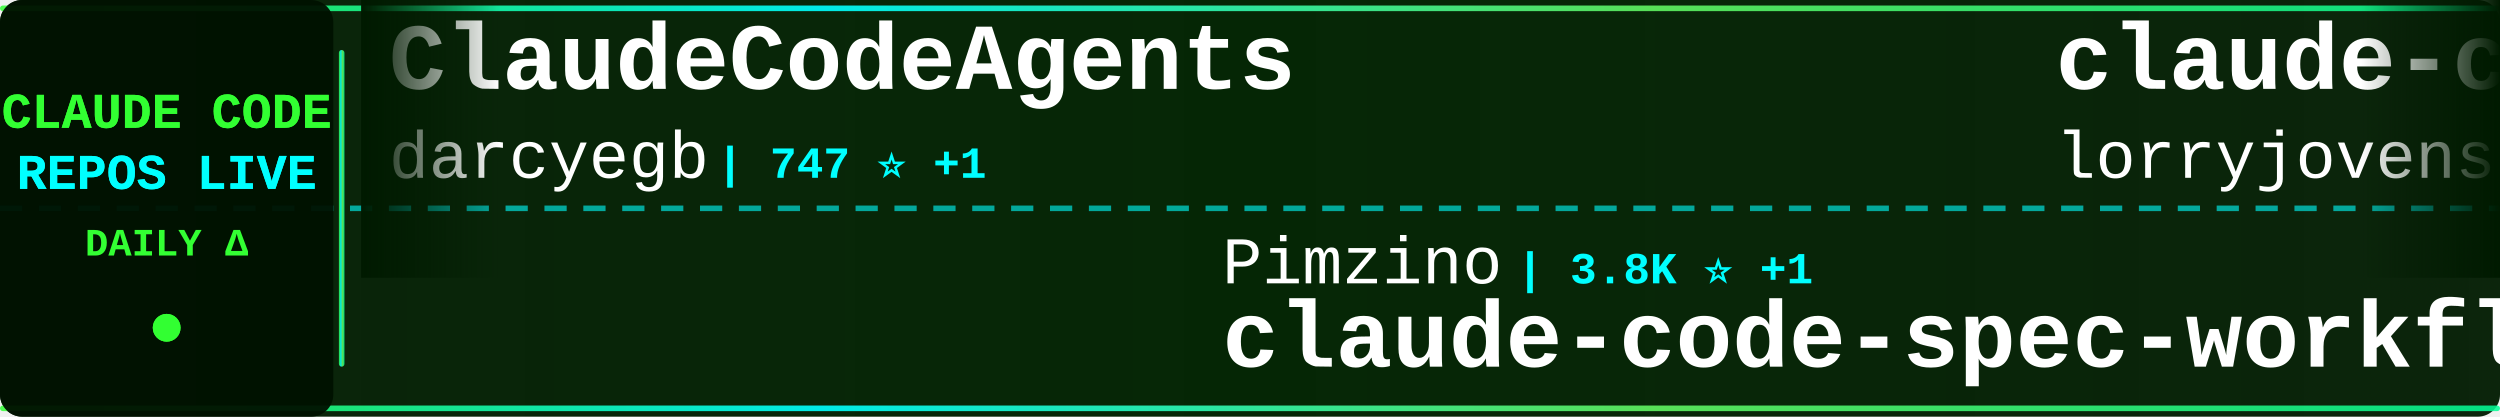
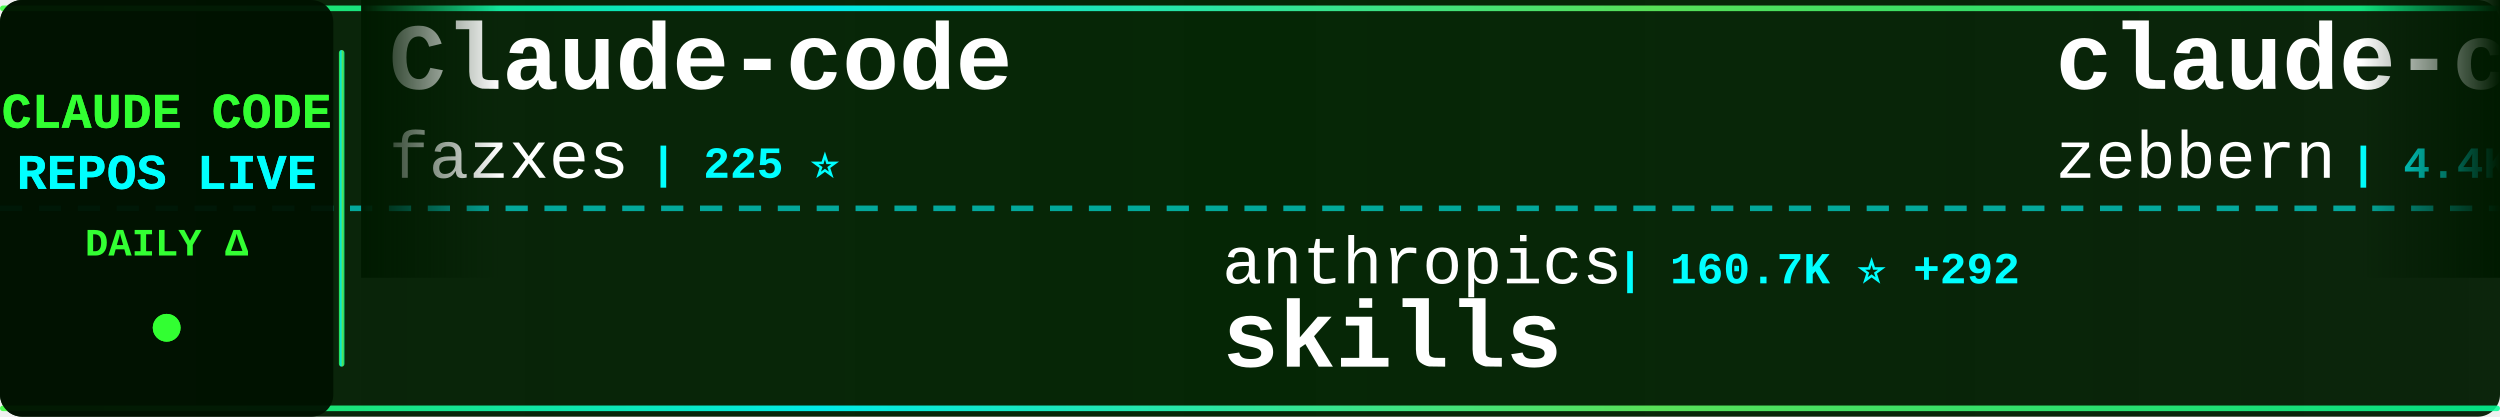
<svg xmlns="http://www.w3.org/2000/svg" width="900" height="150">
  <defs>
    <linearGradient id="tickerBg" x1="0%" y1="0%" x2="100%" y2="0%">
      <stop offset="0%" style="stop-color:#001a00;stop-opacity:0.95" />
      <stop offset="50%" style="stop-color:#002200;stop-opacity:0.98" />
      <stop offset="100%" style="stop-color:#001a00;stop-opacity:0.95" />
    </linearGradient>
    <linearGradient id="borderGrad" x1="0%" y1="0%" x2="100%" y2="0%">
      <stop offset="0%" style="stop-color:#33ff33;stop-opacity:0.85">
        <animate attributeName="stop-opacity" values="0.85;1;0.85" dur="2s" repeatCount="indefinite" />
      </stop>
      <stop offset="33%" style="stop-color:#00ffff;stop-opacity:0.9">
        <animate attributeName="stop-opacity" values="0.9;1;0.9" dur="2.2s" repeatCount="indefinite" />
      </stop>
      <stop offset="66%" style="stop-color:#66ff66;stop-opacity:0.85">
        <animate attributeName="stop-opacity" values="0.85;1;0.85" dur="1.8s" repeatCount="indefinite" />
      </stop>
      <stop offset="100%" style="stop-color:#00ff99;stop-opacity:0.85">
        <animate attributeName="stop-opacity" values="0.85;1;0.85" dur="2s" repeatCount="indefinite" />
      </stop>
    </linearGradient>
    <filter id="textGlow">
      <feGaussianBlur stdDeviation="0.1" result="coloredBlur" />
      <feMerge>
        <feMergeNode in="coloredBlur" />
        <feMergeNode in="SourceGraphic" />
      </feMerge>
    </filter>
    <filter id="metricGlow">
      <feGaussianBlur stdDeviation="0.2" result="coloredBlur" />
      <feMerge>
        <feMergeNode in="coloredBlur" />
        <feMergeNode in="SourceGraphic" />
      </feMerge>
    </filter>
    <linearGradient id="leftFade" x1="0%" y1="0%" x2="100%" y2="0%">
      <stop offset="0%" style="stop-color:#001a00;stop-opacity:1" />
      <stop offset="100%" style="stop-color:#001a00;stop-opacity:0" />
    </linearGradient>
    <linearGradient id="rightFade" x1="0%" y1="0%" x2="100%" y2="0%">
      <stop offset="0%" style="stop-color:#001a00;stop-opacity:0" />
      <stop offset="100%" style="stop-color:#001a00;stop-opacity:1" />
    </linearGradient>
  </defs>
  <rect width="900" height="150" fill="url(#tickerBg)" rx="8" />
  <rect x="0" y="2" width="900" height="2" fill="url(#borderGrad)" rx="1" />
  <rect x="0" y="146" width="900" height="2" fill="url(#borderGrad)" rx="1" />
  <line x1="0" y1="75" x2="900" y2="75" stroke="#00ffff" stroke-width="2" stroke-dasharray="8 6" opacity="0.6" />
  <rect x="0" y="0" width="120" height="150" fill="#001100" opacity="0.95" rx="8" />
  <text x="60" y="46" font-family="'Courier New', monospace" font-size="18" font-weight="bold" fill="#33ff33" text-anchor="middle" filter="url(#textGlow)">
    CLAUDE CODE
  </text>
  <text x="60" y="68" font-family="'Courier New', monospace" font-size="18" font-weight="bold" fill="#00ffff" text-anchor="middle" filter="url(#textGlow)">
    REPOS LIVE
  </text>
  <text x="60" y="92" font-family="'Courier New', monospace" font-size="14" font-weight="bold" fill="#33ff33" text-anchor="middle">
    DAILY Δ
  </text>
  <circle cx="60" cy="118" r="5" fill="#33ff33" filter="url(#metricGlow)">
    <animate attributeName="r" values="4;6;4" dur="1.5s" repeatCount="indefinite" />
    <animate attributeName="opacity" values="0.6;1;0.6" dur="1.5s" repeatCount="indefinite" />
  </circle>
  <rect x="122" y="18" width="2" height="114" fill="url(#borderGrad)" rx="1" />
  <clipPath id="tickerClip">
    <rect x="130" y="0" width="770" height="150" />
  </clipPath>
  <g clip-path="url(#tickerClip)">
    <g id="tickerItems">
      <animateTransform attributeName="transform" attributeType="XML" type="translate" from="0 0" to="-3000 0" dur="54s" repeatCount="indefinite" />
      <g transform="translate(0, 0)">
-         <text x="140" y="32" font-family="'Courier New', monospace" font-size="34" font-weight="bold" fill="#ffffff">ClaudeCodeAgents</text>
-         <text x="140" y="64" font-family="'Courier New', monospace" font-size="24" font-weight="normal" fill="#ffffff" opacity="1.0">darcyegb</text>
-         <text x="258" y="64" font-family="'Courier New', monospace" font-size="16" font-weight="bold" fill="#00ffff"> | 747 ⭐ +1</text>
+         <text x="140" y="32" font-family="'Courier New', monospace" font-size="34" font-weight="bold" fill="#ffffff">Claude-code</text>
+         <text x="140" y="64" font-family="'Courier New', monospace" font-size="24" font-weight="normal" fill="#ffffff" opacity="1.0">fazxes</text>
+         <text x="234" y="64" font-family="'Courier New', monospace" font-size="16" font-weight="bold" fill="#00ffff"> | 225 ⭐</text>
      </g>
      <g transform="translate(300, 0)">
-         <text x="140" y="102" font-family="'Courier New', monospace" font-size="24" font-weight="normal" fill="#ffffff" opacity="1.0">Pimzino</text>
-         <text x="246" y="102" font-family="'Courier New', monospace" font-size="16" font-weight="bold" fill="#00ffff"> | 3.8K ⭐ +1</text>
-         <text x="140" y="132" font-family="'Courier New', monospace" font-size="34" font-weight="bold" fill="#ffffff">claude-code-spec-workflo...</text>
+         <text x="140" y="102" font-family="'Courier New', monospace" font-size="24" font-weight="normal" fill="#ffffff" opacity="1.0">anthropics</text>
+         <text x="282" y="102" font-family="'Courier New', monospace" font-size="16" font-weight="bold" fill="#00ffff"> | 160.7K ⭐ +292</text>
+         <text x="140" y="132" font-family="'Courier New', monospace" font-size="34" font-weight="bold" fill="#ffffff">skills</text>
      </g>
      <g transform="translate(600, 0)">
-         <text x="140" y="32" font-family="'Courier New', monospace" font-size="34" font-weight="bold" fill="#ffffff">claude-code-rust</text>
-         <text x="140" y="64" font-family="'Courier New', monospace" font-size="24" font-weight="normal" fill="#ffffff" opacity="1.0">lorryjovens-hub</text>
-         <text x="342" y="64" font-family="'Courier New', monospace" font-size="16" font-weight="bold" fill="#00ffff"> | 1.7K ⭐</text>
+         <text x="140" y="32" font-family="'Courier New', monospace" font-size="34" font-weight="bold" fill="#ffffff">claude-code-guide</text>
+         <text x="140" y="64" font-family="'Courier New', monospace" font-size="24" font-weight="normal" fill="#ffffff" opacity="1.0">zebbern</text>
+         <text x="246" y="64" font-family="'Courier New', monospace" font-size="16" font-weight="bold" fill="#00ffff"> | 4.4K ⭐ +7</text>
      </g>
      <g transform="translate(900, 0)">
-         <text x="140" y="102" font-family="'Courier New', monospace" font-size="24" font-weight="normal" fill="#ffffff" opacity="1.0">oboard</text>
-         <text x="234" y="102" font-family="'Courier New', monospace" font-size="16" font-weight="bold" fill="#00ffff"> | 3.2K ⭐ +1</text>
-         <text x="140" y="132" font-family="'Courier New', monospace" font-size="34" font-weight="bold" fill="#ffffff">claude-code-rev</text>
+         <text x="140" y="102" font-family="'Courier New', monospace" font-size="24" font-weight="normal" fill="#ffffff" opacity="1.0">frankbria</text>
+         <text x="270" y="102" font-family="'Courier New', monospace" font-size="16" font-weight="bold" fill="#00ffff"> | 9.5K ⭐ +4</text>
+         <text x="140" y="132" font-family="'Courier New', monospace" font-size="34" font-weight="bold" fill="#ffffff">ralph-claude-code</text>
      </g>
      <g transform="translate(1200, 0)">
-         <text x="140" y="32" font-family="'Courier New', monospace" font-size="34" font-weight="bold" fill="#ffffff">claude-code-prompts</text>
-         <text x="140" y="64" font-family="'Courier New', monospace" font-size="24" font-weight="normal" fill="#ffffff" opacity="1.0">repowise-dev</text>
-         <text x="306" y="64" font-family="'Courier New', monospace" font-size="16" font-weight="bold" fill="#00ffff"> | 1.2K ⭐ +2</text>
+         <text x="140" y="32" font-family="'Courier New', monospace" font-size="34" font-weight="bold" fill="#ffffff">sc-claude-code-files</text>
+         <text x="140" y="64" font-family="'Courier New', monospace" font-size="24" font-weight="normal" fill="#ffffff" opacity="1.0">https-deeplearning-ai</text>
+         <text x="414" y="64" font-family="'Courier New', monospace" font-size="16" font-weight="bold" fill="#00ffff"> | 533 ⭐</text>
      </g>
      <g transform="translate(1500, 0)">
-         <text x="140" y="102" font-family="'Courier New', monospace" font-size="24" font-weight="normal" fill="#ffffff" opacity="1.0">lintsinghua</text>
-         <text x="294" y="102" font-family="'Courier New', monospace" font-size="16" font-weight="bold" fill="#00ffff"> | 3.9K ⭐ +6</text>
-         <text x="140" y="132" font-family="'Courier New', monospace" font-size="34" font-weight="bold" fill="#ffffff">claude-code-book</text>
+         <text x="140" y="102" font-family="'Courier New', monospace" font-size="24" font-weight="normal" fill="#ffffff" opacity="1.0">diet103</text>
+         <text x="246" y="102" font-family="'Courier New', monospace" font-size="16" font-weight="bold" fill="#00ffff"> | 9.7K ⭐ +5</text>
+         <text x="140" y="132" font-family="'Courier New', monospace" font-size="34" font-weight="bold" fill="#ffffff">claude-code-infrastructu...</text>
      </g>
      <g transform="translate(1800, 0)">
-         <text x="140" y="32" font-family="'Courier New', monospace" font-size="34" font-weight="bold" fill="#ffffff">claude-code-source-code</text>
-         <text x="140" y="64" font-family="'Courier New', monospace" font-size="24" font-weight="normal" fill="#ffffff" opacity="1.0">777genius</text>
-         <text x="270" y="64" font-family="'Courier New', monospace" font-size="16" font-weight="bold" fill="#00ffff"> | 920 ⭐</text>
+         <text x="140" y="32" font-family="'Courier New', monospace" font-size="34" font-weight="bold" fill="#ffffff">claude-code-reverse</text>
+         <text x="140" y="64" font-family="'Courier New', monospace" font-size="24" font-weight="normal" fill="#ffffff" opacity="1.0">Yuyz0112</text>
+         <text x="258" y="64" font-family="'Courier New', monospace" font-size="16" font-weight="bold" fill="#00ffff"> | 2.4K ⭐ +1</text>
      </g>
      <g transform="translate(2100, 0)">
-         <text x="140" y="102" font-family="'Courier New', monospace" font-size="24" font-weight="normal" fill="#ffffff" opacity="1.0">Cranot</text>
-         <text x="234" y="102" font-family="'Courier New', monospace" font-size="16" font-weight="bold" fill="#00ffff"> | 2.8K ⭐</text>
-         <text x="140" y="132" font-family="'Courier New', monospace" font-size="34" font-weight="bold" fill="#ffffff">claude-code-guide</text>
+         <text x="140" y="102" font-family="'Courier New', monospace" font-size="24" font-weight="normal" fill="#ffffff" opacity="1.0">disler</text>
+         <text x="234" y="102" font-family="'Courier New', monospace" font-size="16" font-weight="bold" fill="#00ffff"> | 1.5K ⭐ +1</text>
+         <text x="140" y="132" font-family="'Courier New', monospace" font-size="34" font-weight="bold" fill="#ffffff">pi-vs-claude-code</text>
      </g>
      <g transform="translate(2400, 0)">
-         <text x="140" y="32" font-family="'Courier New', monospace" font-size="34" font-weight="bold" fill="#ffffff">Claude-Code-Game-Studios</text>
-         <text x="140" y="64" font-family="'Courier New', monospace" font-size="24" font-weight="normal" fill="#ffffff" opacity="1.0">Donchitos</text>
-         <text x="270" y="64" font-family="'Courier New', monospace" font-size="16" font-weight="bold" fill="#00ffff"> | 22.9K ⭐ +42</text>
+         <text x="140" y="32" font-family="'Courier New', monospace" font-size="34" font-weight="bold" fill="#ffffff">claude-code-rev</text>
+         <text x="140" y="64" font-family="'Courier New', monospace" font-size="24" font-weight="normal" fill="#ffffff" opacity="1.0">oboard</text>
+         <text x="234" y="64" font-family="'Courier New', monospace" font-size="16" font-weight="bold" fill="#00ffff"> | 3.3K ⭐ +2</text>
      </g>
      <g transform="translate(2700, 0)">
-         <text x="140" y="102" font-family="'Courier New', monospace" font-size="24" font-weight="normal" fill="#ffffff" opacity="1.0">sugyan</text>
-         <text x="234" y="102" font-family="'Courier New', monospace" font-size="16" font-weight="bold" fill="#00ffff"> | 1.1K ⭐</text>
-         <text x="140" y="132" font-family="'Courier New', monospace" font-size="34" font-weight="bold" fill="#ffffff">claude-code-webui</text>
+         <text x="140" y="102" font-family="'Courier New', monospace" font-size="24" font-weight="normal" fill="#ffffff" opacity="1.0">pengchengneo</text>
+         <text x="306" y="102" font-family="'Courier New', monospace" font-size="16" font-weight="bold" fill="#00ffff"> | 1.6K ⭐ +2</text>
+         <text x="140" y="132" font-family="'Courier New', monospace" font-size="34" font-weight="bold" fill="#ffffff">Claude-Code</text>
      </g>
      <g transform="translate(3000, 0)">
-         <text x="140" y="32" font-family="'Courier New', monospace" font-size="34" font-weight="bold" fill="#ffffff">ClaudeCodeAgents</text>
-         <text x="140" y="64" font-family="'Courier New', monospace" font-size="24" font-weight="normal" fill="#ffffff" opacity="1.0">darcyegb</text>
-         <text x="258" y="64" font-family="'Courier New', monospace" font-size="16" font-weight="bold" fill="#00ffff"> | 747 ⭐ +1</text>
+         <text x="140" y="32" font-family="'Courier New', monospace" font-size="34" font-weight="bold" fill="#ffffff">Claude-code</text>
+         <text x="140" y="64" font-family="'Courier New', monospace" font-size="24" font-weight="normal" fill="#ffffff" opacity="1.0">fazxes</text>
+         <text x="234" y="64" font-family="'Courier New', monospace" font-size="16" font-weight="bold" fill="#00ffff"> | 225 ⭐</text>
      </g>
      <g transform="translate(3300, 0)">
-         <text x="140" y="102" font-family="'Courier New', monospace" font-size="24" font-weight="normal" fill="#ffffff" opacity="1.0">Pimzino</text>
-         <text x="246" y="102" font-family="'Courier New', monospace" font-size="16" font-weight="bold" fill="#00ffff"> | 3.8K ⭐ +1</text>
-         <text x="140" y="132" font-family="'Courier New', monospace" font-size="34" font-weight="bold" fill="#ffffff">claude-code-spec-workflo...</text>
+         <text x="140" y="102" font-family="'Courier New', monospace" font-size="24" font-weight="normal" fill="#ffffff" opacity="1.0">anthropics</text>
+         <text x="282" y="102" font-family="'Courier New', monospace" font-size="16" font-weight="bold" fill="#00ffff"> | 160.7K ⭐ +292</text>
+         <text x="140" y="132" font-family="'Courier New', monospace" font-size="34" font-weight="bold" fill="#ffffff">skills</text>
      </g>
      <g transform="translate(3600, 0)">
-         <text x="140" y="32" font-family="'Courier New', monospace" font-size="34" font-weight="bold" fill="#ffffff">claude-code-rust</text>
-         <text x="140" y="64" font-family="'Courier New', monospace" font-size="24" font-weight="normal" fill="#ffffff" opacity="1.0">lorryjovens-hub</text>
-         <text x="342" y="64" font-family="'Courier New', monospace" font-size="16" font-weight="bold" fill="#00ffff"> | 1.7K ⭐</text>
+         <text x="140" y="32" font-family="'Courier New', monospace" font-size="34" font-weight="bold" fill="#ffffff">claude-code-guide</text>
+         <text x="140" y="64" font-family="'Courier New', monospace" font-size="24" font-weight="normal" fill="#ffffff" opacity="1.0">zebbern</text>
+         <text x="246" y="64" font-family="'Courier New', monospace" font-size="16" font-weight="bold" fill="#00ffff"> | 4.4K ⭐ +7</text>
      </g>
      <g transform="translate(3900, 0)">
-         <text x="140" y="102" font-family="'Courier New', monospace" font-size="24" font-weight="normal" fill="#ffffff" opacity="1.0">oboard</text>
-         <text x="234" y="102" font-family="'Courier New', monospace" font-size="16" font-weight="bold" fill="#00ffff"> | 3.2K ⭐ +1</text>
-         <text x="140" y="132" font-family="'Courier New', monospace" font-size="34" font-weight="bold" fill="#ffffff">claude-code-rev</text>
+         <text x="140" y="102" font-family="'Courier New', monospace" font-size="24" font-weight="normal" fill="#ffffff" opacity="1.0">frankbria</text>
+         <text x="270" y="102" font-family="'Courier New', monospace" font-size="16" font-weight="bold" fill="#00ffff"> | 9.5K ⭐ +4</text>
+         <text x="140" y="132" font-family="'Courier New', monospace" font-size="34" font-weight="bold" fill="#ffffff">ralph-claude-code</text>
      </g>
    </g>
  </g>
  <rect x="130" y="0" width="50" height="100" fill="url(#leftFade)" />
  <rect x="850" y="0" width="50" height="100" fill="url(#rightFade)" />
</svg>
